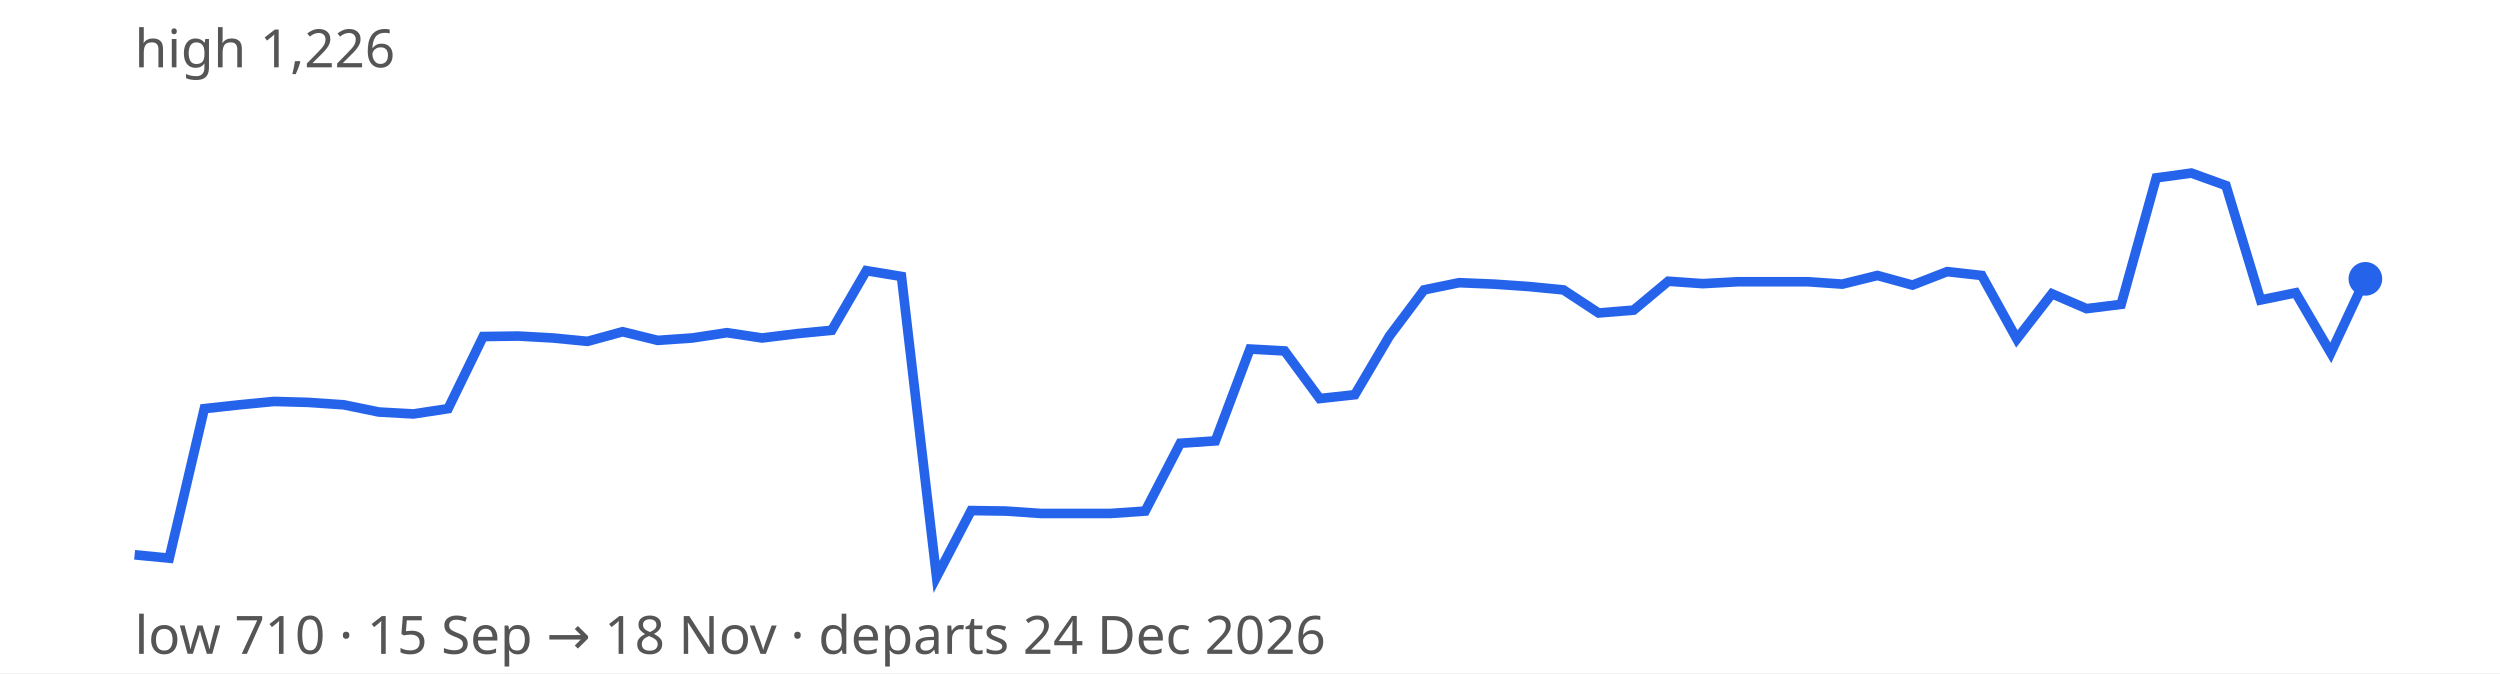
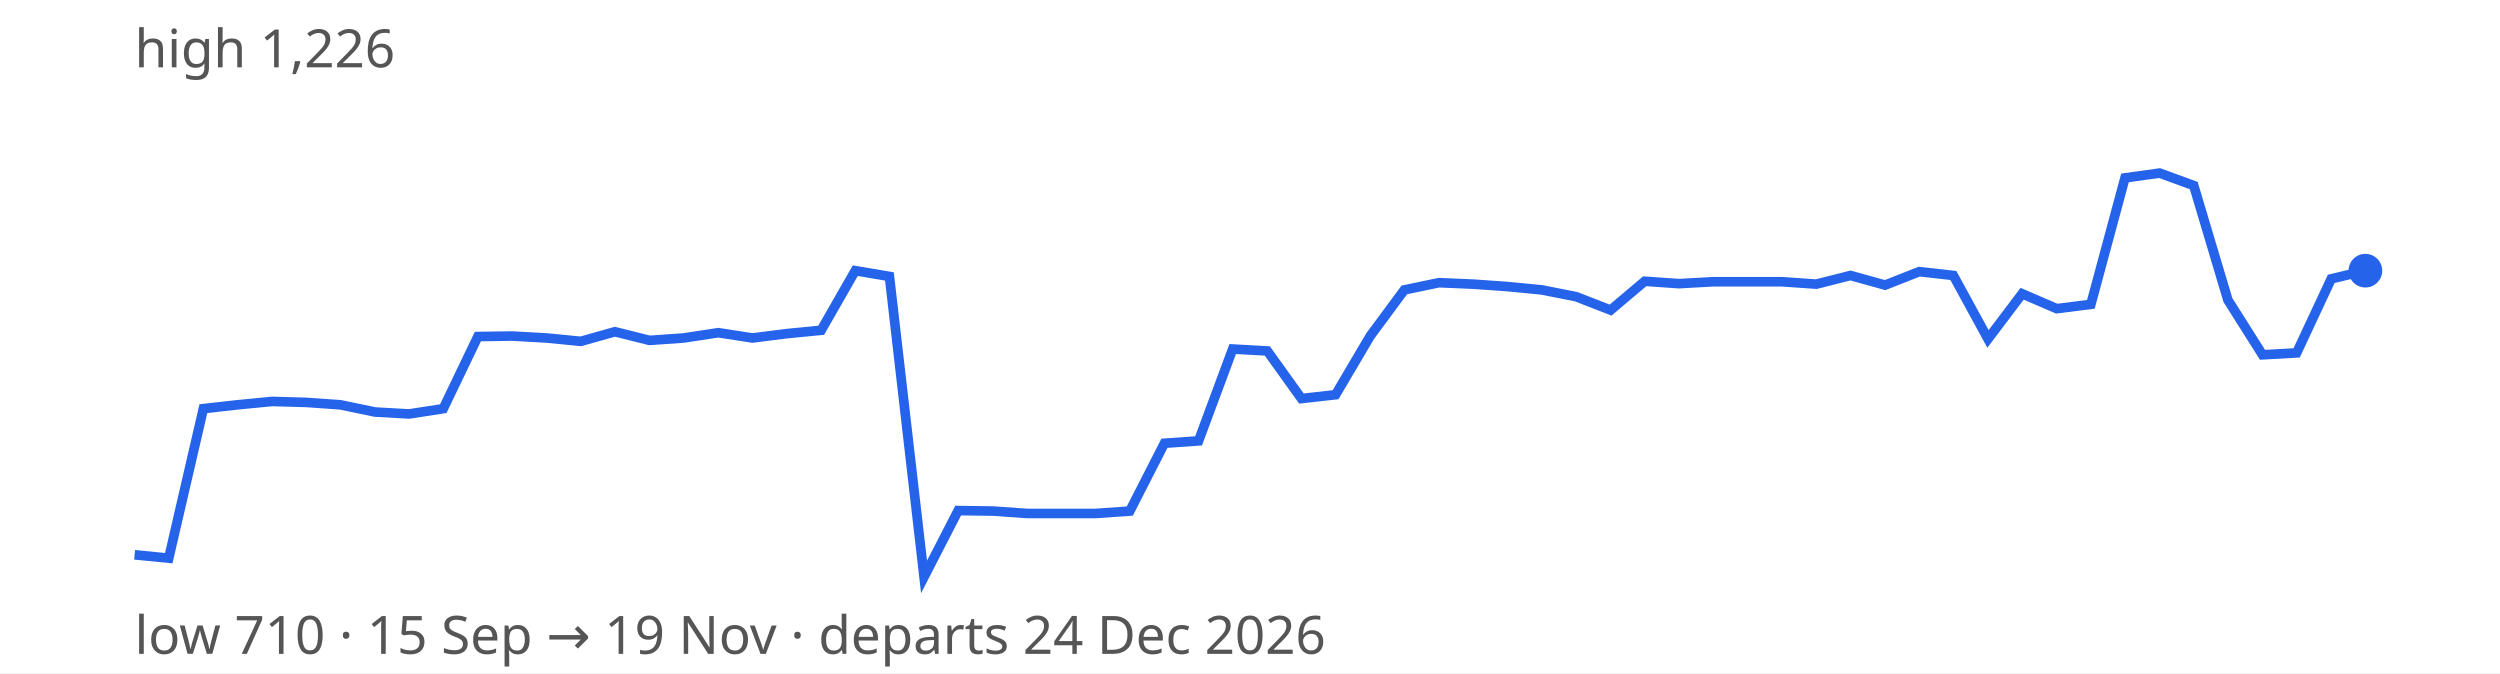
<svg xmlns="http://www.w3.org/2000/svg" width="520" height="140" viewBox="0 0 520 140" font-family="sans-serif" font-size="11">
  <rect width="100%" height="100%" fill="#ffffff" />
-   <path d="M28.0,115.4 L35.2,116.1 L42.5,85.0 L49.8,84.2 L57.0,83.5 L64.2,83.7 L71.5,84.2 L78.8,85.7 L86.0,86.1 L93.2,85.0 L100.5,70.0 L107.8,69.9 L115.0,70.3 L122.2,71.0 L129.5,69.0 L136.8,70.8 L144.0,70.3 L151.2,69.2 L158.5,70.3 L165.8,69.4 L173.0,68.7 L180.2,56.3 L187.5,57.5 L194.8,120.0 L202.0,106.2 L209.2,106.3 L216.5,106.8 L223.8,106.8 L231.0,106.8 L238.2,106.3 L245.5,92.2 L252.8,91.7 L260.0,72.6 L267.2,73.0 L274.5,82.9 L281.8,82.1 L289.0,69.9 L296.2,60.3 L303.5,58.8 L310.8,59.1 L318.0,59.6 L325.2,60.3 L332.5,65.1 L339.8,64.5 L347.0,58.5 L354.2,59.0 L361.5,58.6 L368.8,58.6 L376.0,58.6 L383.2,59.1 L390.5,57.3 L397.8,59.3 L405.0,56.5 L412.2,57.3 L419.5,70.5 L426.8,61.1 L434.0,64.2 L441.2,63.3 L448.5,37.0 L455.8,36.0 L463.0,38.6 L470.2,62.4 L477.5,60.9 L484.8,73.4 L492.0,58.0" fill="none" stroke="#2563eb" stroke-width="2" />
-   <circle cx="492.0" cy="58.0" r="3.5" fill="#2563eb" />
+   <path d="M28.0,115.4 L35.1,116.1 L42.3,85.0 L49.4,84.2 L56.6,83.5 L63.7,83.7 L70.8,84.2 L78.0,85.7 L85.1,86.1 L92.2,85.0 L99.4,70.0 L106.5,69.9 L113.7,70.3 L120.8,71.0 L127.9,69.0 L135.1,70.8 L142.2,70.3 L149.4,69.2 L156.5,70.3 L163.6,69.4 L170.8,68.7 L177.9,56.3 L185.0,57.5 L192.2,120.0 L199.3,106.2 L206.5,106.3 L213.6,106.8 L220.7,106.8 L227.9,106.8 L235.0,106.3 L242.2,92.2 L249.3,91.7 L256.4,72.6 L263.6,73.0 L270.7,82.9 L277.8,82.1 L285.0,69.9 L292.1,60.3 L299.3,58.8 L306.4,59.1 L313.5,59.6 L320.7,60.3 L327.8,61.7 L335.0,64.5 L342.1,58.5 L349.2,59.0 L356.4,58.6 L363.5,58.6 L370.6,58.6 L377.8,59.1 L384.9,57.3 L392.1,59.3 L399.2,56.5 L406.3,57.3 L413.5,70.5 L420.6,61.1 L427.8,64.2 L434.9,63.3 L442.0,37.0 L449.2,36.0 L456.3,38.6 L463.4,62.4 L470.6,73.8 L477.7,73.4 L484.9,58.0 L492.0,56.3" fill="none" stroke="#2563eb" stroke-width="2" />
+   <circle cx="492.0" cy="56.3" r="3.5" fill="#2563eb" />
  <text x="28" y="14" fill="#555">high 1,226</text>
-   <text x="28" y="136" fill="#555">low 710 · 15 Sep → 18 Nov · departs 24 Dec 2026</text>
+   <text x="28" y="136" fill="#555">low 710 · 15 Sep → 19 Nov · departs 24 Dec 2026</text>
</svg>
